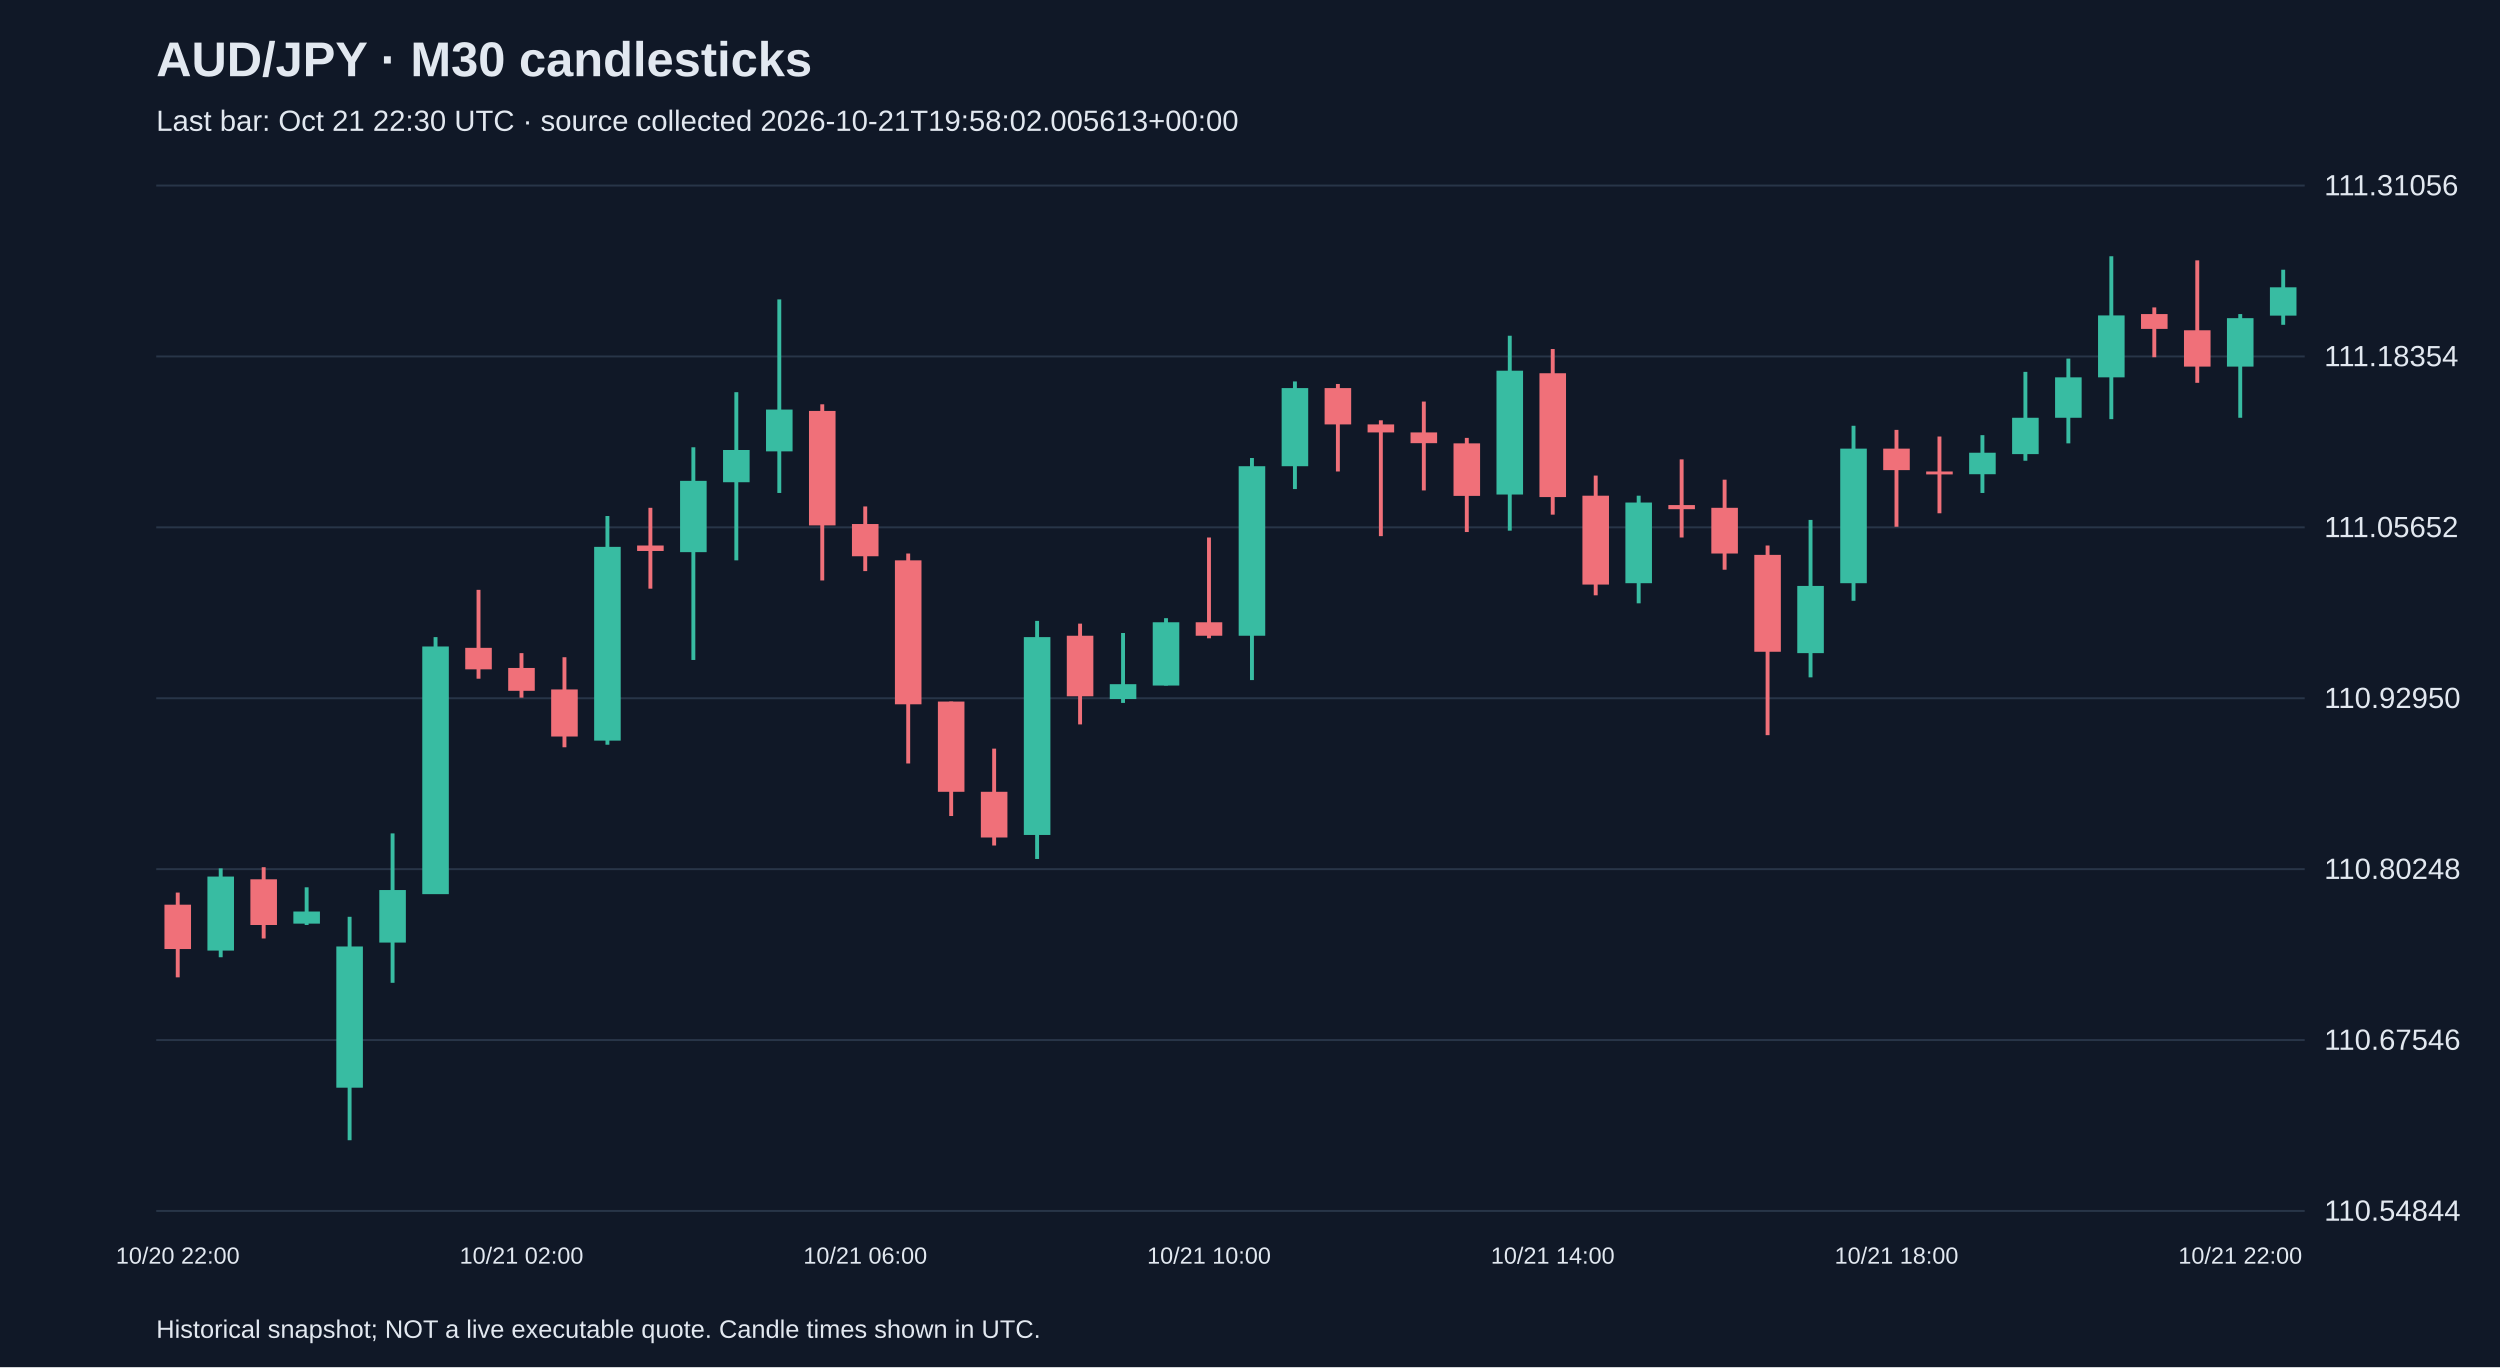
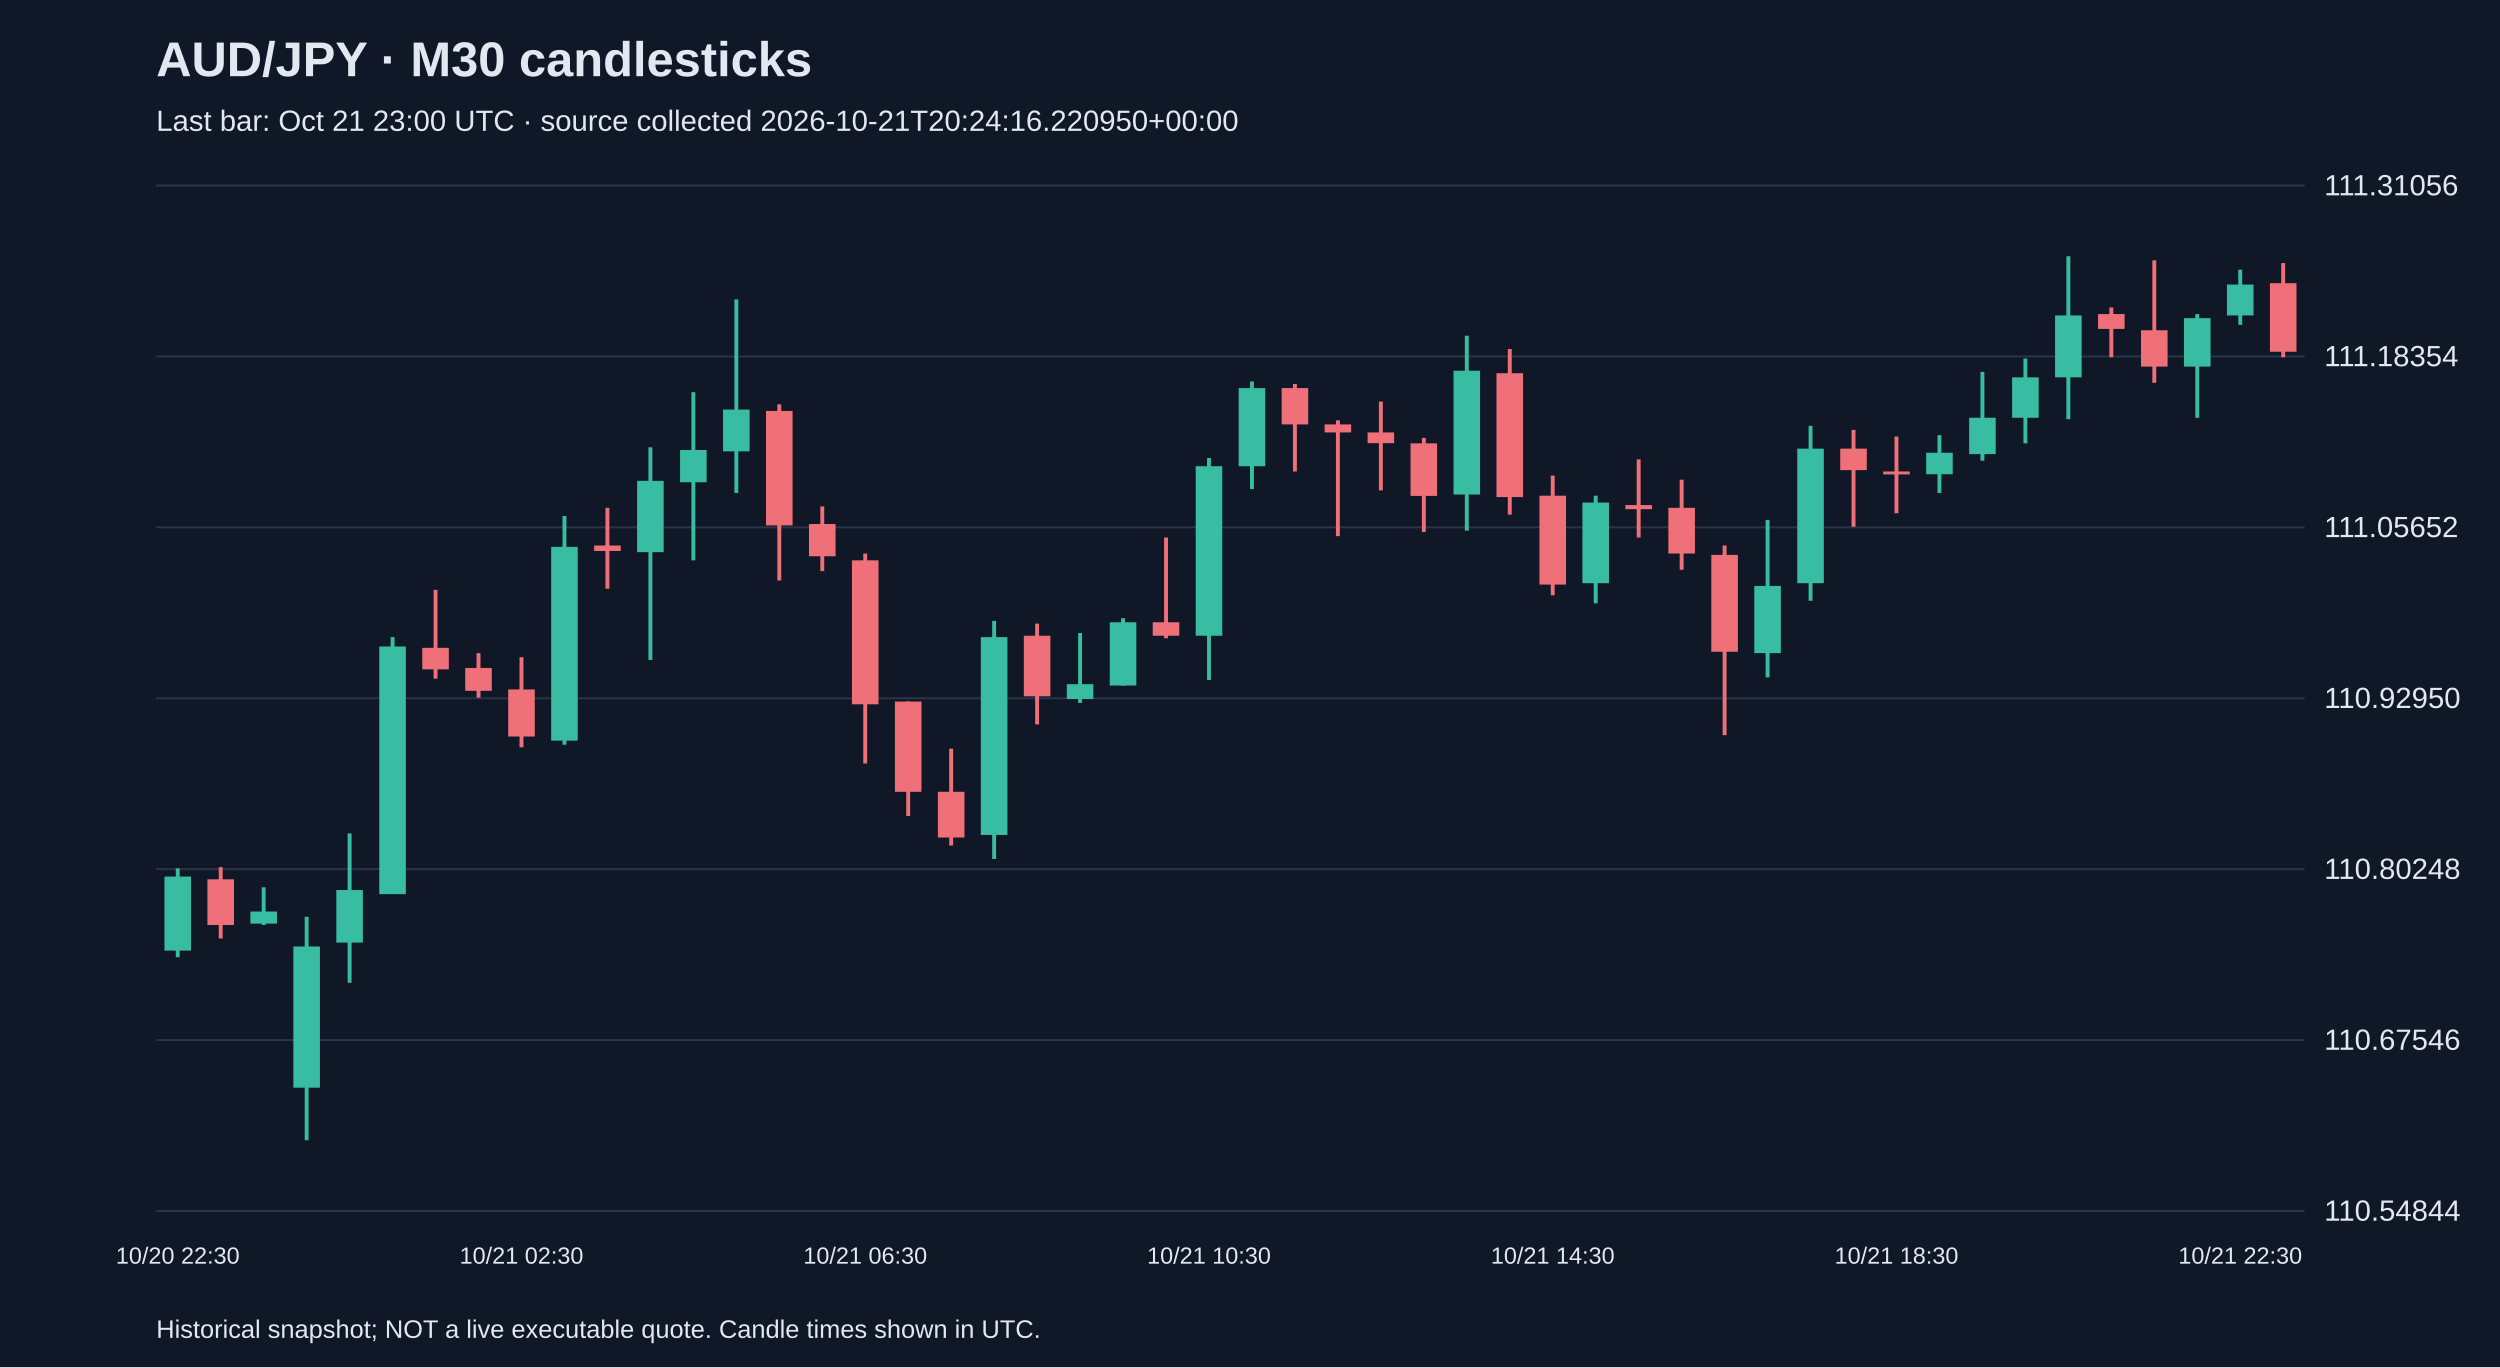
<svg xmlns="http://www.w3.org/2000/svg" viewBox="0 0 1280 700">
  <rect width="100%" height="100%" fill="#101827" />
  <style>text{font-family:Arial,sans-serif;fill:#e2e8f0}</style>
  <text x="80" y="39" font-size="25" font-weight="bold">AUD/JPY · M30 candlesticks</text>
-   <text x="80" y="67" font-size="15" fill="#a6b1c5">Last bar: Oct 21 22:30 UTC · source collected 2026-10-21T19:58:02.005613+00:00</text>
+   <text x="80" y="67" font-size="15" fill="#a6b1c5">Last bar: Oct 21 23:00 UTC · source collected 2026-10-21T20:24:16.220950+00:00</text>
  <line x1="80" y1="620.0" x2="1180" y2="620.0" stroke="#283548" />
  <text x="1190" y="625.0" font-size="15">110.54844</text>
  <line x1="80" y1="532.5" x2="1180" y2="532.5" stroke="#283548" />
  <text x="1190" y="537.5" font-size="15">110.67546</text>
  <line x1="80" y1="445.0" x2="1180" y2="445.0" stroke="#283548" />
  <text x="1190" y="450.0" font-size="15">110.80248</text>
  <line x1="80" y1="357.5" x2="1180" y2="357.5" stroke="#283548" />
  <text x="1190" y="362.5" font-size="15">110.92950</text>
  <line x1="80" y1="270.0" x2="1180" y2="270.0" stroke="#283548" />
  <text x="1190" y="275.0" font-size="15">111.05652</text>
  <line x1="80" y1="182.5" x2="1180" y2="182.5" stroke="#283548" />
  <text x="1190" y="187.5" font-size="15">111.18354</text>
  <line x1="80" y1="95.0" x2="1180" y2="95.0" stroke="#283548" />
  <text x="1190" y="100.0" font-size="15">111.31056</text>
-   <line x1="91.0" y1="457.0" x2="91.0" y2="500.4" stroke="#f07079" stroke-width="2" />
-   <rect x="84.2" y="463.2" width="13.6" height="22.7" fill="#f07079" />
-   <text x="91.0" y="647" text-anchor="middle" font-size="12">10/20 22:00</text>
-   <line x1="113.0" y1="444.6" x2="113.0" y2="490.1" stroke="#38bca2" stroke-width="2" />
-   <rect x="106.2" y="448.8" width="13.6" height="37.9" fill="#38bca2" />
-   <line x1="135.0" y1="444.0" x2="135.0" y2="480.5" stroke="#f07079" stroke-width="2" />
-   <rect x="128.2" y="450.2" width="13.6" height="23.4" fill="#f07079" />
-   <line x1="157.0" y1="454.3" x2="157.0" y2="473.6" stroke="#38bca2" stroke-width="2" />
-   <rect x="150.2" y="466.7" width="13.6" height="6.2" fill="#38bca2" />
-   <line x1="179.0" y1="469.4" x2="179.0" y2="583.8" stroke="#38bca2" stroke-width="2" />
-   <rect x="172.2" y="484.6" width="13.6" height="72.3" fill="#38bca2" />
-   <line x1="201.0" y1="426.7" x2="201.0" y2="503.2" stroke="#38bca2" stroke-width="2" />
-   <rect x="194.2" y="455.7" width="13.6" height="26.9" fill="#38bca2" />
-   <line x1="223.0" y1="326.2" x2="223.0" y2="457.7" stroke="#38bca2" stroke-width="2" />
-   <rect x="216.2" y="331.0" width="13.6" height="126.8" fill="#38bca2" />
-   <line x1="245.0" y1="302.0" x2="245.0" y2="347.5" stroke="#f07079" stroke-width="2" />
-   <rect x="238.2" y="331.7" width="13.6" height="11.0" fill="#f07079" />
-   <line x1="267.0" y1="334.4" x2="267.0" y2="357.2" stroke="#f07079" stroke-width="2" />
-   <rect x="260.2" y="342.0" width="13.6" height="11.7" fill="#f07079" />
-   <text x="267.0" y="647" text-anchor="middle" font-size="12">10/21 02:00</text>
-   <line x1="289.0" y1="336.5" x2="289.0" y2="382.6" stroke="#f07079" stroke-width="2" />
-   <rect x="282.2" y="353.0" width="13.6" height="24.1" fill="#f07079" />
-   <line x1="311.0" y1="264.2" x2="311.0" y2="381.3" stroke="#38bca2" stroke-width="2" />
-   <rect x="304.2" y="280.0" width="13.6" height="99.2" fill="#38bca2" />
-   <line x1="333.0" y1="260.0" x2="333.0" y2="301.4" stroke="#f07079" stroke-width="2" />
-   <rect x="326.2" y="279.3" width="13.6" height="2.8" fill="#f07079" />
-   <line x1="355.0" y1="229.0" x2="355.0" y2="337.9" stroke="#38bca2" stroke-width="2" />
-   <rect x="348.2" y="246.2" width="13.6" height="36.5" fill="#38bca2" />
-   <line x1="377.0" y1="200.8" x2="377.0" y2="286.9" stroke="#38bca2" stroke-width="2" />
-   <rect x="370.2" y="230.4" width="13.6" height="16.5" fill="#38bca2" />
-   <line x1="399.0" y1="153.3" x2="399.0" y2="252.4" stroke="#38bca2" stroke-width="2" />
-   <rect x="392.2" y="209.7" width="13.6" height="21.4" fill="#38bca2" />
-   <line x1="421.0" y1="207.0" x2="421.0" y2="297.2" stroke="#f07079" stroke-width="2" />
-   <rect x="414.2" y="210.4" width="13.6" height="58.6" fill="#f07079" />
-   <line x1="443.0" y1="259.3" x2="443.0" y2="292.4" stroke="#f07079" stroke-width="2" />
-   <rect x="436.2" y="268.3" width="13.6" height="16.5" fill="#f07079" />
-   <text x="443.0" y="647" text-anchor="middle" font-size="12">10/21 06:00</text>
-   <line x1="465.0" y1="283.4" x2="465.0" y2="390.9" stroke="#f07079" stroke-width="2" />
-   <rect x="458.2" y="286.9" width="13.6" height="73.7" fill="#f07079" />
-   <line x1="487.0" y1="359.2" x2="487.0" y2="417.8" stroke="#f07079" stroke-width="2" />
-   <rect x="480.2" y="359.2" width="13.6" height="46.2" fill="#f07079" />
-   <line x1="509.0" y1="383.3" x2="509.0" y2="432.9" stroke="#f07079" stroke-width="2" />
-   <rect x="502.2" y="405.4" width="13.6" height="23.4" fill="#f07079" />
-   <line x1="531.0" y1="317.9" x2="531.0" y2="439.8" stroke="#38bca2" stroke-width="2" />
-   <rect x="524.2" y="326.2" width="13.6" height="101.3" fill="#38bca2" />
-   <line x1="553.0" y1="319.3" x2="553.0" y2="370.9" stroke="#f07079" stroke-width="2" />
-   <rect x="546.2" y="325.5" width="13.6" height="31.0" fill="#f07079" />
-   <line x1="575.0" y1="324.1" x2="575.0" y2="359.9" stroke="#38bca2" stroke-width="2" />
-   <rect x="568.2" y="350.3" width="13.6" height="7.6" fill="#38bca2" />
-   <line x1="597.0" y1="316.5" x2="597.0" y2="351.0" stroke="#38bca2" stroke-width="2" />
-   <rect x="590.2" y="318.6" width="13.6" height="32.4" fill="#38bca2" />
-   <line x1="619.0" y1="275.2" x2="619.0" y2="326.8" stroke="#f07079" stroke-width="2" />
-   <rect x="612.2" y="318.6" width="13.6" height="6.9" fill="#f07079" />
-   <text x="619.0" y="647" text-anchor="middle" font-size="12">10/21 10:00</text>
-   <line x1="641.0" y1="234.5" x2="641.0" y2="348.2" stroke="#38bca2" stroke-width="2" />
-   <rect x="634.2" y="238.7" width="13.6" height="86.8" fill="#38bca2" />
-   <line x1="663.0" y1="195.3" x2="663.0" y2="250.4" stroke="#38bca2" stroke-width="2" />
-   <rect x="656.2" y="198.7" width="13.6" height="40.0" fill="#38bca2" />
-   <line x1="685.0" y1="196.6" x2="685.0" y2="241.4" stroke="#f07079" stroke-width="2" />
-   <rect x="678.2" y="198.7" width="13.6" height="18.6" fill="#f07079" />
-   <line x1="707.0" y1="215.2" x2="707.0" y2="274.5" stroke="#f07079" stroke-width="2" />
-   <rect x="700.2" y="217.3" width="13.6" height="4.1" fill="#f07079" />
-   <line x1="729.0" y1="205.6" x2="729.0" y2="251.1" stroke="#f07079" stroke-width="2" />
-   <rect x="722.2" y="221.4" width="13.6" height="5.5" fill="#f07079" />
-   <line x1="751.0" y1="224.2" x2="751.0" y2="272.4" stroke="#f07079" stroke-width="2" />
-   <rect x="744.2" y="227.0" width="13.6" height="26.9" fill="#f07079" />
-   <line x1="773.0" y1="171.9" x2="773.0" y2="271.7" stroke="#38bca2" stroke-width="2" />
-   <rect x="766.2" y="189.8" width="13.6" height="63.4" fill="#38bca2" />
-   <line x1="795.0" y1="178.7" x2="795.0" y2="263.5" stroke="#f07079" stroke-width="2" />
-   <rect x="788.2" y="191.1" width="13.6" height="63.4" fill="#f07079" />
-   <text x="795.0" y="647" text-anchor="middle" font-size="12">10/21 14:00</text>
-   <line x1="817.0" y1="243.5" x2="817.0" y2="304.8" stroke="#f07079" stroke-width="2" />
-   <rect x="810.2" y="253.8" width="13.6" height="45.5" fill="#f07079" />
-   <line x1="839.0" y1="253.8" x2="839.0" y2="308.9" stroke="#38bca2" stroke-width="2" />
-   <rect x="832.2" y="257.3" width="13.6" height="41.3" fill="#38bca2" />
-   <line x1="861.0" y1="235.2" x2="861.0" y2="275.2" stroke="#f07079" stroke-width="2" />
-   <rect x="854.2" y="258.6" width="13.6" height="2.1" fill="#f07079" />
-   <line x1="883.0" y1="245.6" x2="883.0" y2="291.7" stroke="#f07079" stroke-width="2" />
-   <rect x="876.2" y="260.0" width="13.6" height="23.4" fill="#f07079" />
-   <line x1="905.0" y1="279.3" x2="905.0" y2="376.4" stroke="#f07079" stroke-width="2" />
-   <rect x="898.2" y="284.1" width="13.6" height="49.6" fill="#f07079" />
-   <line x1="927.0" y1="266.2" x2="927.0" y2="346.8" stroke="#38bca2" stroke-width="2" />
-   <rect x="920.2" y="300.0" width="13.6" height="34.4" fill="#38bca2" />
-   <line x1="949.0" y1="218.0" x2="949.0" y2="307.6" stroke="#38bca2" stroke-width="2" />
-   <rect x="942.2" y="229.7" width="13.6" height="68.9" fill="#38bca2" />
-   <line x1="971.0" y1="220.1" x2="971.0" y2="269.7" stroke="#f07079" stroke-width="2" />
-   <rect x="964.2" y="229.7" width="13.6" height="11.0" fill="#f07079" />
-   <text x="971.0" y="647" text-anchor="middle" font-size="12">10/21 18:00</text>
-   <line x1="993.0" y1="223.5" x2="993.0" y2="262.8" stroke="#f07079" stroke-width="2" />
-   <rect x="986.2" y="241.4" width="13.6" height="1.5" fill="#f07079" />
-   <line x1="1015.0" y1="222.8" x2="1015.0" y2="252.4" stroke="#38bca2" stroke-width="2" />
-   <rect x="1008.2" y="231.8" width="13.6" height="11.0" fill="#38bca2" />
-   <line x1="1037.0" y1="190.4" x2="1037.0" y2="235.9" stroke="#38bca2" stroke-width="2" />
-   <rect x="1030.2" y="213.9" width="13.6" height="18.6" fill="#38bca2" />
-   <line x1="1059.0" y1="183.6" x2="1059.0" y2="227.0" stroke="#38bca2" stroke-width="2" />
-   <rect x="1052.2" y="193.2" width="13.6" height="20.7" fill="#38bca2" />
-   <line x1="1081.0" y1="131.2" x2="1081.0" y2="214.6" stroke="#38bca2" stroke-width="2" />
-   <rect x="1074.2" y="161.5" width="13.6" height="31.7" fill="#38bca2" />
-   <line x1="1103.0" y1="157.4" x2="1103.0" y2="182.9" stroke="#f07079" stroke-width="2" />
-   <rect x="1096.2" y="160.8" width="13.6" height="7.6" fill="#f07079" />
-   <line x1="1125.0" y1="133.3" x2="1125.0" y2="196.0" stroke="#f07079" stroke-width="2" />
-   <rect x="1118.2" y="169.1" width="13.6" height="18.6" fill="#f07079" />
-   <line x1="1147.0" y1="160.8" x2="1147.0" y2="213.9" stroke="#38bca2" stroke-width="2" />
-   <rect x="1140.2" y="162.9" width="13.6" height="24.8" fill="#38bca2" />
-   <text x="1147.0" y="647" text-anchor="middle" font-size="12">10/21 22:00</text>
-   <line x1="1169.0" y1="138.1" x2="1169.0" y2="166.3" stroke="#38bca2" stroke-width="2" />
-   <rect x="1162.2" y="147.1" width="13.6" height="14.5" fill="#38bca2" />
+   <line x1="91.0" y1="444.6" x2="91.0" y2="490.1" stroke="#38bca2" stroke-width="2" />
+   <rect x="84.2" y="448.8" width="13.6" height="37.9" fill="#38bca2" />
+   <text x="91.0" y="647" text-anchor="middle" font-size="12">10/20 22:30</text>
+   <line x1="113.0" y1="444.0" x2="113.0" y2="480.5" stroke="#f07079" stroke-width="2" />
+   <rect x="106.2" y="450.2" width="13.6" height="23.4" fill="#f07079" />
+   <line x1="135.0" y1="454.3" x2="135.0" y2="473.6" stroke="#38bca2" stroke-width="2" />
+   <rect x="128.2" y="466.7" width="13.6" height="6.2" fill="#38bca2" />
+   <line x1="157.0" y1="469.4" x2="157.0" y2="583.8" stroke="#38bca2" stroke-width="2" />
+   <rect x="150.2" y="484.6" width="13.6" height="72.3" fill="#38bca2" />
+   <line x1="179.0" y1="426.7" x2="179.0" y2="503.2" stroke="#38bca2" stroke-width="2" />
+   <rect x="172.2" y="455.7" width="13.6" height="26.9" fill="#38bca2" />
+   <line x1="201.0" y1="326.2" x2="201.0" y2="457.7" stroke="#38bca2" stroke-width="2" />
+   <rect x="194.2" y="331.0" width="13.6" height="126.8" fill="#38bca2" />
+   <line x1="223.0" y1="302.0" x2="223.0" y2="347.5" stroke="#f07079" stroke-width="2" />
+   <rect x="216.2" y="331.7" width="13.6" height="11.0" fill="#f07079" />
+   <line x1="245.0" y1="334.4" x2="245.0" y2="357.2" stroke="#f07079" stroke-width="2" />
+   <rect x="238.2" y="342.0" width="13.6" height="11.7" fill="#f07079" />
+   <line x1="267.0" y1="336.5" x2="267.0" y2="382.6" stroke="#f07079" stroke-width="2" />
+   <rect x="260.2" y="353.0" width="13.6" height="24.1" fill="#f07079" />
+   <text x="267.0" y="647" text-anchor="middle" font-size="12">10/21 02:30</text>
+   <line x1="289.0" y1="264.2" x2="289.0" y2="381.3" stroke="#38bca2" stroke-width="2" />
+   <rect x="282.2" y="280.0" width="13.6" height="99.2" fill="#38bca2" />
+   <line x1="311.0" y1="260.0" x2="311.0" y2="301.4" stroke="#f07079" stroke-width="2" />
+   <rect x="304.2" y="279.3" width="13.6" height="2.8" fill="#f07079" />
+   <line x1="333.0" y1="229.0" x2="333.0" y2="337.9" stroke="#38bca2" stroke-width="2" />
+   <rect x="326.2" y="246.2" width="13.6" height="36.5" fill="#38bca2" />
+   <line x1="355.0" y1="200.8" x2="355.0" y2="286.9" stroke="#38bca2" stroke-width="2" />
+   <rect x="348.2" y="230.4" width="13.6" height="16.5" fill="#38bca2" />
+   <line x1="377.0" y1="153.3" x2="377.0" y2="252.4" stroke="#38bca2" stroke-width="2" />
+   <rect x="370.2" y="209.7" width="13.6" height="21.4" fill="#38bca2" />
+   <line x1="399.0" y1="207.0" x2="399.0" y2="297.2" stroke="#f07079" stroke-width="2" />
+   <rect x="392.2" y="210.4" width="13.6" height="58.6" fill="#f07079" />
+   <line x1="421.0" y1="259.3" x2="421.0" y2="292.4" stroke="#f07079" stroke-width="2" />
+   <rect x="414.2" y="268.3" width="13.6" height="16.5" fill="#f07079" />
+   <line x1="443.0" y1="283.4" x2="443.0" y2="390.9" stroke="#f07079" stroke-width="2" />
+   <rect x="436.2" y="286.9" width="13.6" height="73.7" fill="#f07079" />
+   <text x="443.0" y="647" text-anchor="middle" font-size="12">10/21 06:30</text>
+   <line x1="465.0" y1="359.2" x2="465.0" y2="417.8" stroke="#f07079" stroke-width="2" />
+   <rect x="458.2" y="359.2" width="13.6" height="46.2" fill="#f07079" />
+   <line x1="487.0" y1="383.3" x2="487.0" y2="432.9" stroke="#f07079" stroke-width="2" />
+   <rect x="480.2" y="405.4" width="13.6" height="23.4" fill="#f07079" />
+   <line x1="509.0" y1="317.9" x2="509.0" y2="439.8" stroke="#38bca2" stroke-width="2" />
+   <rect x="502.2" y="326.2" width="13.6" height="101.3" fill="#38bca2" />
+   <line x1="531.0" y1="319.3" x2="531.0" y2="370.9" stroke="#f07079" stroke-width="2" />
+   <rect x="524.2" y="325.5" width="13.6" height="31.0" fill="#f07079" />
+   <line x1="553.0" y1="324.1" x2="553.0" y2="359.9" stroke="#38bca2" stroke-width="2" />
+   <rect x="546.2" y="350.3" width="13.6" height="7.6" fill="#38bca2" />
+   <line x1="575.0" y1="316.5" x2="575.0" y2="351.0" stroke="#38bca2" stroke-width="2" />
+   <rect x="568.2" y="318.6" width="13.6" height="32.4" fill="#38bca2" />
+   <line x1="597.0" y1="275.2" x2="597.0" y2="326.8" stroke="#f07079" stroke-width="2" />
+   <rect x="590.2" y="318.6" width="13.6" height="6.9" fill="#f07079" />
+   <line x1="619.0" y1="234.5" x2="619.0" y2="348.2" stroke="#38bca2" stroke-width="2" />
+   <rect x="612.2" y="238.7" width="13.6" height="86.8" fill="#38bca2" />
+   <text x="619.0" y="647" text-anchor="middle" font-size="12">10/21 10:30</text>
+   <line x1="641.0" y1="195.3" x2="641.0" y2="250.4" stroke="#38bca2" stroke-width="2" />
+   <rect x="634.2" y="198.7" width="13.6" height="40.0" fill="#38bca2" />
+   <line x1="663.0" y1="196.6" x2="663.0" y2="241.4" stroke="#f07079" stroke-width="2" />
+   <rect x="656.2" y="198.7" width="13.6" height="18.6" fill="#f07079" />
+   <line x1="685.0" y1="215.2" x2="685.0" y2="274.5" stroke="#f07079" stroke-width="2" />
+   <rect x="678.2" y="217.3" width="13.6" height="4.1" fill="#f07079" />
+   <line x1="707.0" y1="205.6" x2="707.0" y2="251.1" stroke="#f07079" stroke-width="2" />
+   <rect x="700.2" y="221.4" width="13.6" height="5.5" fill="#f07079" />
+   <line x1="729.0" y1="224.2" x2="729.0" y2="272.4" stroke="#f07079" stroke-width="2" />
+   <rect x="722.2" y="227.0" width="13.6" height="26.9" fill="#f07079" />
+   <line x1="751.0" y1="171.9" x2="751.0" y2="271.7" stroke="#38bca2" stroke-width="2" />
+   <rect x="744.2" y="189.8" width="13.6" height="63.4" fill="#38bca2" />
+   <line x1="773.0" y1="178.7" x2="773.0" y2="263.5" stroke="#f07079" stroke-width="2" />
+   <rect x="766.2" y="191.1" width="13.6" height="63.4" fill="#f07079" />
+   <line x1="795.0" y1="243.5" x2="795.0" y2="304.8" stroke="#f07079" stroke-width="2" />
+   <rect x="788.2" y="253.8" width="13.6" height="45.5" fill="#f07079" />
+   <text x="795.0" y="647" text-anchor="middle" font-size="12">10/21 14:30</text>
+   <line x1="817.0" y1="253.8" x2="817.0" y2="308.9" stroke="#38bca2" stroke-width="2" />
+   <rect x="810.2" y="257.3" width="13.6" height="41.3" fill="#38bca2" />
+   <line x1="839.0" y1="235.2" x2="839.0" y2="275.2" stroke="#f07079" stroke-width="2" />
+   <rect x="832.2" y="258.6" width="13.6" height="2.1" fill="#f07079" />
+   <line x1="861.0" y1="245.6" x2="861.0" y2="291.7" stroke="#f07079" stroke-width="2" />
+   <rect x="854.2" y="260.0" width="13.6" height="23.4" fill="#f07079" />
+   <line x1="883.0" y1="279.3" x2="883.0" y2="376.4" stroke="#f07079" stroke-width="2" />
+   <rect x="876.2" y="284.1" width="13.6" height="49.6" fill="#f07079" />
+   <line x1="905.0" y1="266.2" x2="905.0" y2="346.8" stroke="#38bca2" stroke-width="2" />
+   <rect x="898.2" y="300.0" width="13.6" height="34.4" fill="#38bca2" />
+   <line x1="927.0" y1="218.0" x2="927.0" y2="307.6" stroke="#38bca2" stroke-width="2" />
+   <rect x="920.2" y="229.7" width="13.6" height="68.9" fill="#38bca2" />
+   <line x1="949.0" y1="220.1" x2="949.0" y2="269.7" stroke="#f07079" stroke-width="2" />
+   <rect x="942.2" y="229.7" width="13.6" height="11.0" fill="#f07079" />
+   <line x1="971.0" y1="223.5" x2="971.0" y2="262.8" stroke="#f07079" stroke-width="2" />
+   <rect x="964.2" y="241.4" width="13.6" height="1.5" fill="#f07079" />
+   <text x="971.0" y="647" text-anchor="middle" font-size="12">10/21 18:30</text>
+   <line x1="993.0" y1="222.8" x2="993.0" y2="252.4" stroke="#38bca2" stroke-width="2" />
+   <rect x="986.2" y="231.8" width="13.6" height="11.0" fill="#38bca2" />
+   <line x1="1015.0" y1="190.4" x2="1015.0" y2="235.9" stroke="#38bca2" stroke-width="2" />
+   <rect x="1008.2" y="213.9" width="13.6" height="18.6" fill="#38bca2" />
+   <line x1="1037.0" y1="183.6" x2="1037.0" y2="227.0" stroke="#38bca2" stroke-width="2" />
+   <rect x="1030.2" y="193.2" width="13.6" height="20.7" fill="#38bca2" />
+   <line x1="1059.0" y1="131.2" x2="1059.0" y2="214.6" stroke="#38bca2" stroke-width="2" />
+   <rect x="1052.2" y="161.5" width="13.6" height="31.7" fill="#38bca2" />
+   <line x1="1081.0" y1="157.4" x2="1081.0" y2="182.9" stroke="#f07079" stroke-width="2" />
+   <rect x="1074.2" y="160.8" width="13.6" height="7.6" fill="#f07079" />
+   <line x1="1103.0" y1="133.3" x2="1103.0" y2="196.0" stroke="#f07079" stroke-width="2" />
+   <rect x="1096.2" y="169.1" width="13.6" height="18.6" fill="#f07079" />
+   <line x1="1125.0" y1="160.8" x2="1125.0" y2="213.9" stroke="#38bca2" stroke-width="2" />
+   <rect x="1118.2" y="162.9" width="13.6" height="24.8" fill="#38bca2" />
+   <line x1="1147.0" y1="138.1" x2="1147.0" y2="166.3" stroke="#38bca2" stroke-width="2" />
+   <rect x="1140.2" y="145.7" width="13.6" height="15.8" fill="#38bca2" />
+   <text x="1147.0" y="647" text-anchor="middle" font-size="12">10/21 22:30</text>
+   <line x1="1169.0" y1="134.7" x2="1169.0" y2="182.9" stroke="#f07079" stroke-width="2" />
+   <rect x="1162.2" y="145.0" width="13.6" height="35.1" fill="#f07079" />
  <text x="80" y="685" font-size="13">Historical snapshot; NOT a live executable quote. Candle times shown in UTC.</text>
</svg>
